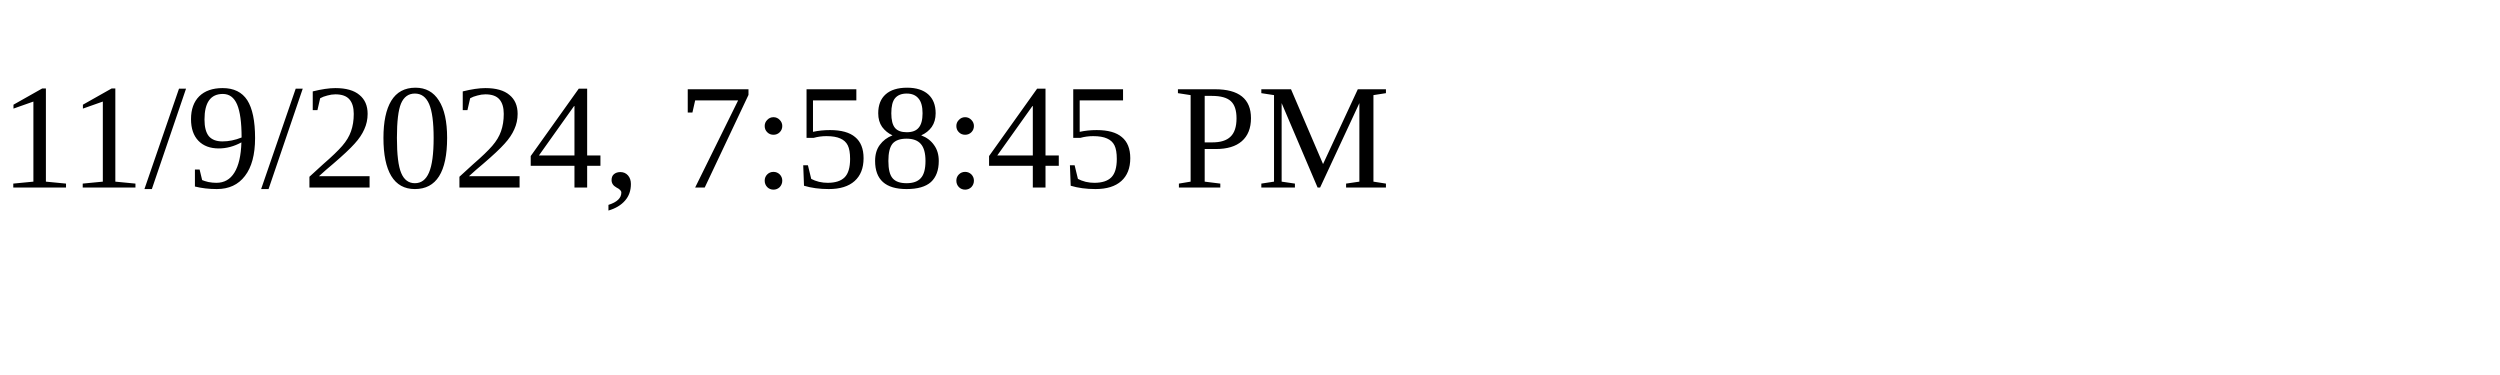
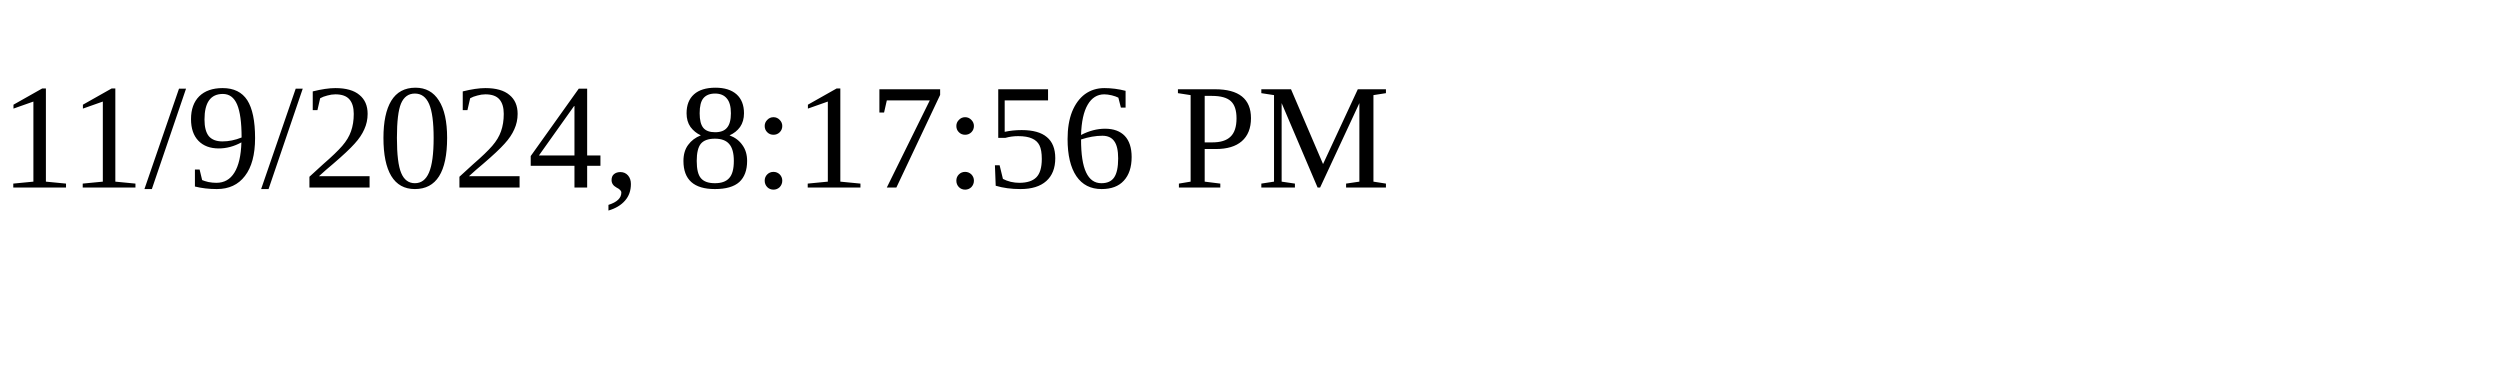
<svg xmlns="http://www.w3.org/2000/svg" height="30" width="200">
-   <text x="0" y="15">11/9/2024, 7:58:45 PM</text>
+   <text x="0" y="15">11/9/2024, 8:17:56 PM</text>
</svg>
